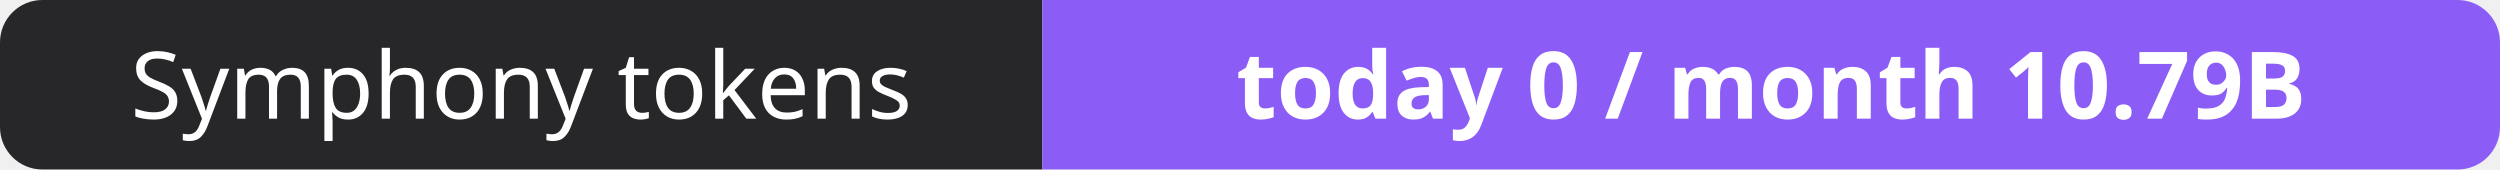
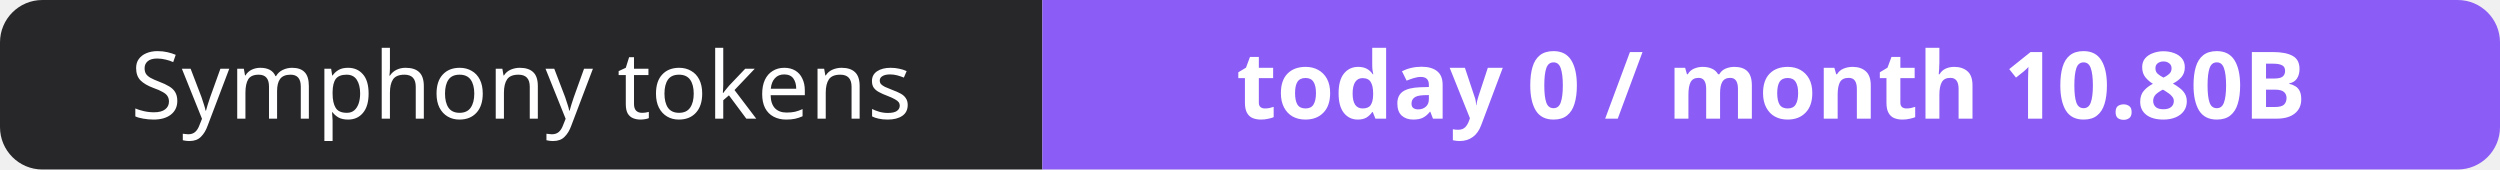
- <svg xmlns="http://www.w3.org/2000/svg" width="295" height="20" role="img" aria-label="Symphony tokens: today 0 / month 10.79B">
+ <svg xmlns="http://www.w3.org/2000/svg" width="295" height="20" role="img" aria-label="Symphony tokens: today 0 / month 10.80B">
  <clipPath id="r">
    <rect width="295" height="20" rx="5" fill="#fff" />
  </clipPath>
  <g clip-path="url(#r)">
    <rect width="123" height="20" fill="#27272a" />
    <rect x="123" width="172" height="20" fill="#8b5cf6" />
  </g>
  <g fill="#fff" text-anchor="middle" font-family="Verdana,Geneva,sans-serif" font-size="11">
    <text x="61.5" y="14">Symphony tokens</text>
-     <text x="209.0" y="14" font-weight="700">today 0 / month 10.79B</text>
+     <text x="209.0" y="14" font-weight="700">today 0 / month 10.80B</text>
  </g>
</svg>
